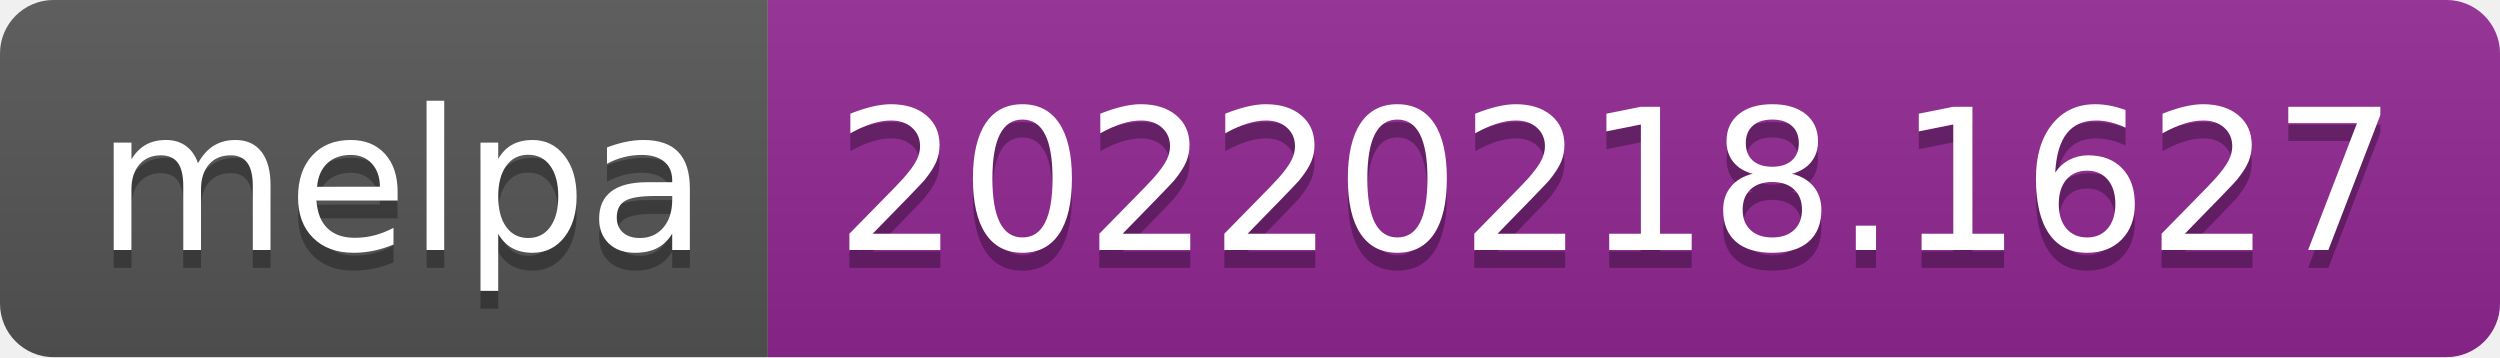
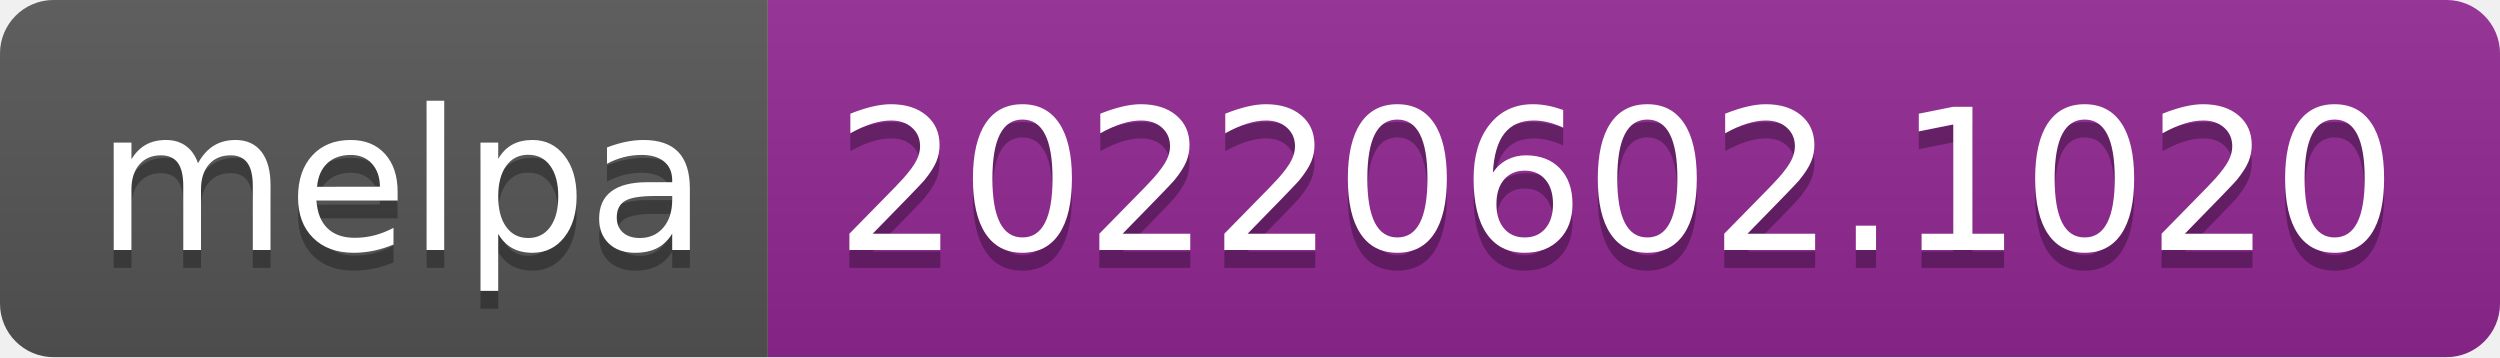
- <svg xmlns="http://www.w3.org/2000/svg" width="140" height="20" role="img" aria-label="melpa: 20220218.1627">
+ <svg xmlns="http://www.w3.org/2000/svg" width="140" height="20" role="img" aria-label="melpa: 20220602.1020">
  <linearGradient id="s" x2="0" y2="100%">
    <stop offset="0" stop-color="#bbb" stop-opacity=".1" />
    <stop offset="1" stop-opacity=".1" />
  </linearGradient>
  <clipPath id="r">
    <rect width="140" height="20" rx="3" fill="#fff" />
  </clipPath>
  <g clip-path="url(#r)">
    <rect width="43" height="20" fill="#555" />
    <rect x="43" width="97" height="20" fill="#922793" />
    <rect width="140" height="20" fill="url(#s)" />
  </g>
  <g fill="#fff" text-anchor="middle" font-family="Verdana,Geneva,DejaVu Sans,sans-serif" text-rendering="geometricPrecision" font-size="110">
    <text aria-hidden="true" x="225" y="150" fill="#010101" fill-opacity=".3" transform="scale(.1)" textLength="330">melpa</text>
    <text x="225" y="140" transform="scale(.1)" fill="#fff" textLength="330">melpa</text>
-     <text aria-hidden="true" x="905" y="150" fill="#010101" fill-opacity=".3" transform="scale(.1)" textLength="870">20220218.1627</text>
-     <text x="905" y="140" transform="scale(.1)" fill="#fff" textLength="870">20220218.1627</text>
+     <text aria-hidden="true" x="905" y="150" fill="#010101" fill-opacity=".3" transform="scale(.1)" textLength="870">20220602.1020</text>
+     <text x="905" y="140" transform="scale(.1)" fill="#fff" textLength="870">20220602.1020</text>
  </g>
</svg>
